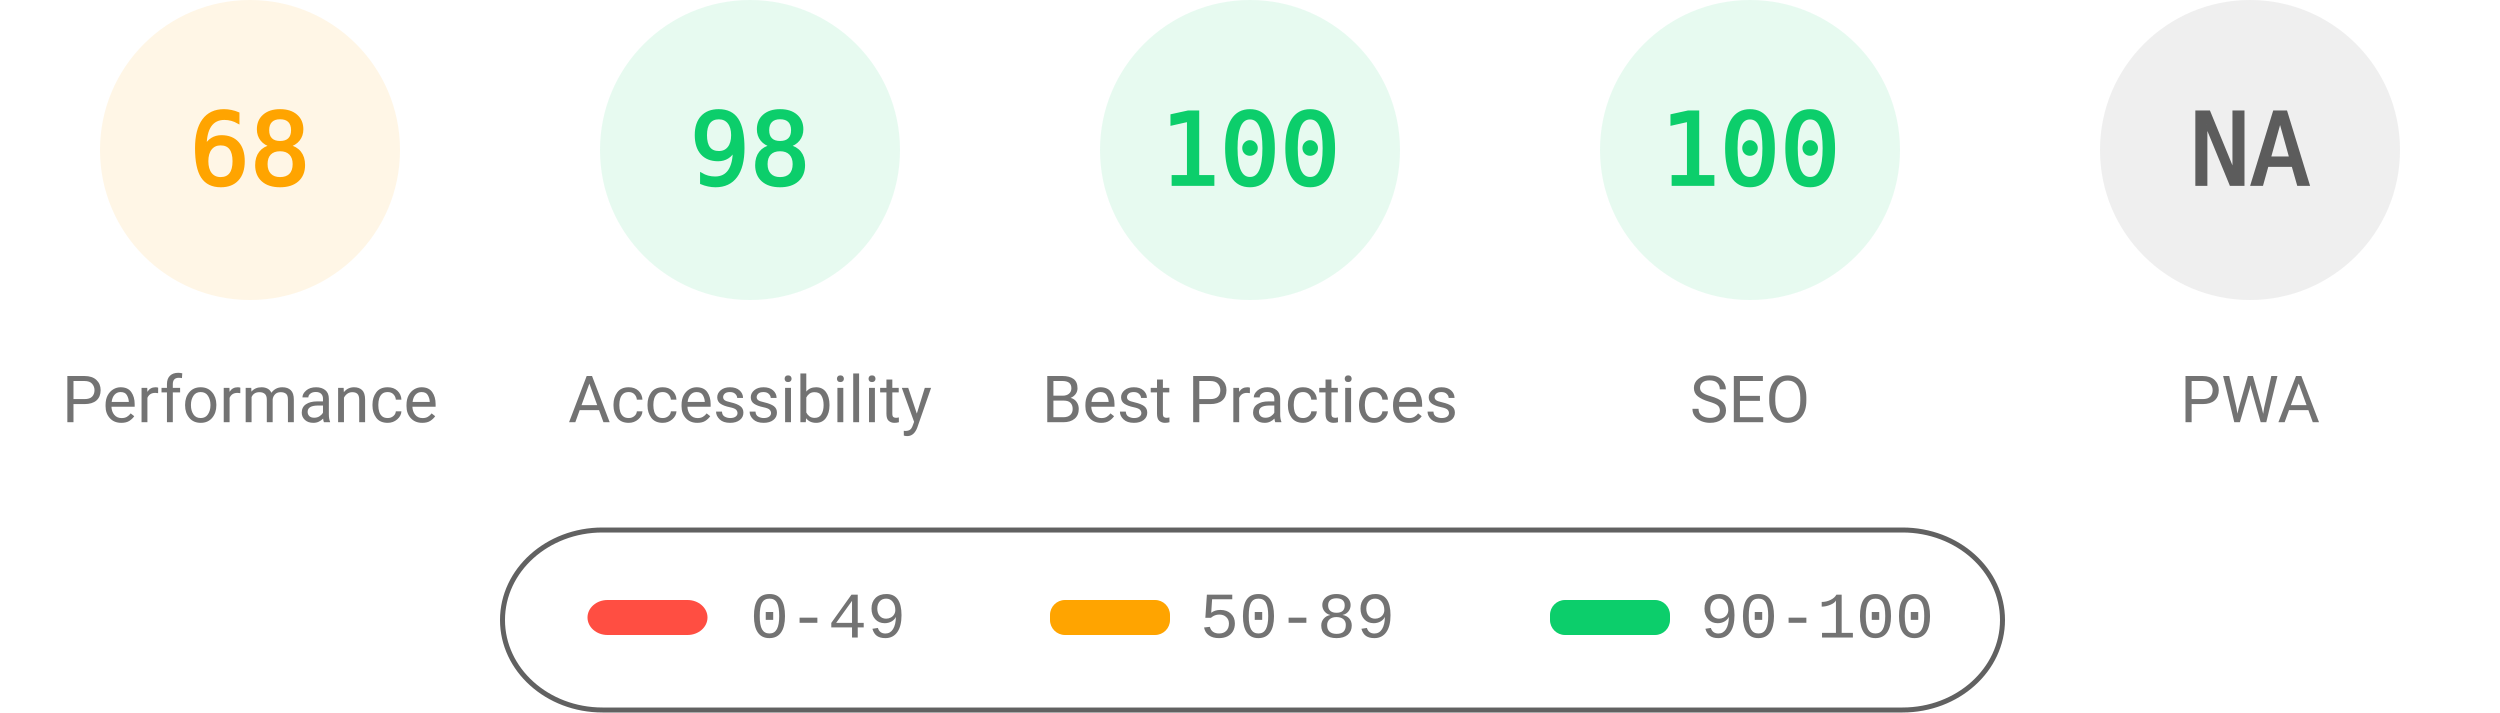
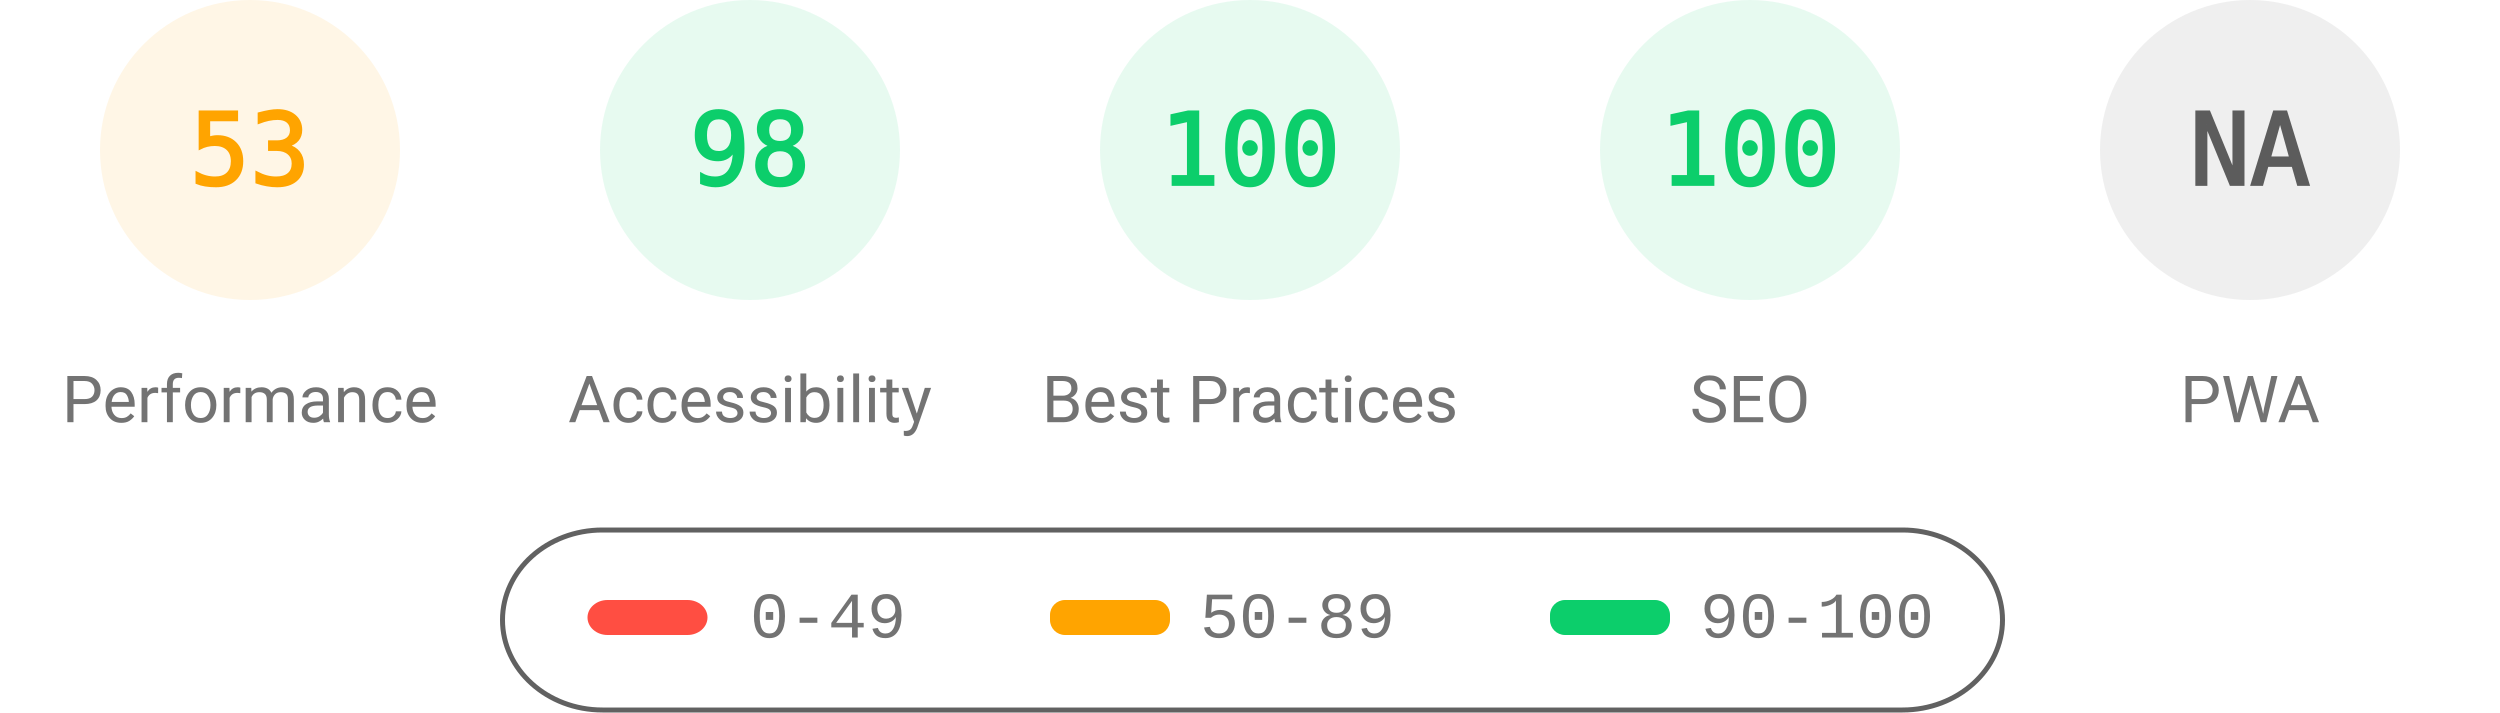
<svg xmlns="http://www.w3.org/2000/svg" fill="none" width="1000" height="285">
  <style>.gauge-base{opacity:.1}.gauge-arc{fill:none;animation-delay:250ms;stroke-linecap:round;transform:rotate(-90deg);transform-origin:100px 60px;animation:load-gauge 1s ease forwards}.guage-text{font-size:40px;font-family:monospace;text-align:center}.guage-red{color:#ff4e42;fill:#ff4e42;stroke:#ff4e42}.guage-orange{color:#ffa400;fill:#ffa400;stroke:#ffa400}.guage-green{color:#0cce6b;fill:#0cce6b;stroke:#0cce6b}.guage-undefined{color:#5c5c5c;fill:#5c5c5c;stroke:#5c5c5c}.guage-title{color:#737373;fill:#737373;stroke:none;font-size:26px;line-height:26px;font-family:Roboto,Halvetica,Arial,sans-serif}@keyframes load-gauge{from{stroke-dasharray:0 352.858}}</style>
  <svg class="guage-div guage-perf guage-orange" viewBox="0 0 200 200" width="200" height="200">
    <circle class="gauge-base" r="56" cx="100" cy="60" stroke-width="8" />
-     <circle class="gauge-arc guage-arc-1" r="56" cx="100" cy="60" stroke-width="8" style="stroke-dasharray:239.263,351.858" />
-     <text class="guage-text" x="100" y="60" alignment-baseline="central" dominant-baseline="central" text-anchor="middle">68</text>
+     <circle class="gauge-arc guage-arc-1" r="56" cx="100" cy="60" stroke-width="8" style="stroke-dasharray:186.485,351.858" />
+     <text class="guage-text" x="100" y="60" alignment-baseline="central" dominant-baseline="central" text-anchor="middle">53</text>
    <text class="guage-title" x="100" y="160" alignment-baseline="central" dominant-baseline="central" text-anchor="middle">Performance</text>
  </svg>
  <svg class="guage-div guage-acc guage-green" viewBox="0 0 200 200" width="200" height="200" x="200">
    <circle class="gauge-base" r="56" cx="100" cy="60" stroke-width="8" />
    <circle class="gauge-arc guage-arc-2" r="56" cx="100" cy="60" stroke-width="8" style="stroke-dasharray:344.821,351.858" />
    <text class="guage-text" x="100" y="60" alignment-baseline="central" dominant-baseline="central" text-anchor="middle">98</text>
    <text class="guage-title" x="100" y="160" alignment-baseline="central" dominant-baseline="central" text-anchor="middle">Accessibility</text>
  </svg>
  <svg class="guage-div guage-best guage-green" viewBox="0 0 200 200" width="200" height="200" x="400">
    <circle class="gauge-base" r="56" cx="100" cy="60" stroke-width="8" />
    <circle class="gauge-arc guage-arc-3" r="56" cx="100" cy="60" stroke-width="8" style="stroke-dasharray:351.858,351.858" />
    <text class="guage-text" x="100" y="60" alignment-baseline="central" dominant-baseline="central" text-anchor="middle">100</text>
    <text class="guage-title" x="100" y="160" alignment-baseline="central" dominant-baseline="central" text-anchor="middle">Best Practices</text>
  </svg>
  <svg class="guage-div guage-seo guage-green" viewBox="0 0 200 200" width="200" height="200" x="600">
    <circle class="gauge-base" r="56" cx="100" cy="60" stroke-width="8" />
    <circle class="gauge-arc guage-arc-4" r="56" cx="100" cy="60" stroke-width="8" style="stroke-dasharray:351.858,351.858" />
    <text class="guage-text" x="100" y="60" alignment-baseline="central" dominant-baseline="central" text-anchor="middle">100</text>
    <text class="guage-title" x="100" y="160" alignment-baseline="central" dominant-baseline="central" text-anchor="middle">SEO</text>
  </svg>
  <svg class="guage-div guage-pwa guage-undefined" viewBox="0 0 200 200" width="200" height="200" x="800">
    <circle class="gauge-base" r="56" cx="100" cy="60" stroke-width="8" />
    <circle class="gauge-arc guage-arc-4" r="56" cx="100" cy="60" stroke-width="8" style="stroke-dasharray:351.858,351.858" />
    <text class="guage-text" x="100" y="60" alignment-baseline="central" dominant-baseline="central" text-anchor="middle">NA</text>
    <text class="guage-title" x="100" y="160" alignment-baseline="central" dominant-baseline="central" text-anchor="middle">PWA</text>
  </svg>
  <svg width="604" height="76" x="200" y="210">
    <path fill="none" id="canvas_background" d="M-1-1h604v80H-1z" />
    <rect fill-opacity="0" stroke="#616161" stroke-width="2" rx="40" id="svg_2" height="72" width="600" y="2" x="1" fill="#000" />
    <rect stroke="#000" rx="8" id="svg_3" height="14" width="48" y="30" x="35" stroke-opacity="null" stroke-width="0" fill="#ff4e42" />
    <rect stroke="#000" rx="6" id="svg_4" height="14" width="48" y="30" x="220" stroke-opacity="null" stroke-width="0" fill="#ffa400" />
    <rect stroke="#000" rx="6" id="svg_5" height="14" width="48" y="30" x="420" stroke-opacity="null" stroke-width="0" fill="#0cce6b" />
    <text xml:space="preserve" text-anchor="start" font-family="'Courier New', Courier, monospace" font-size="26" id="svg_6" y="45" x="100" stroke-opacity="null" stroke-width="0" stroke="#000" fill="#737373">0-49</text>
    <text xml:space="preserve" text-anchor="start" font-family="'Courier New', Courier, monospace" font-size="26" id="svg_7" y="45" x="280" stroke-opacity="null" stroke-width="0" stroke="#000" fill="#737373">50-89</text>
    <text xml:space="preserve" text-anchor="start" font-family="'Courier New', Courier, monospace" font-size="26" id="svg_8" y="45" x="480" stroke-opacity="null" stroke-width="0" stroke="#000" fill="#737373">90-100</text>
  </svg>
</svg>
